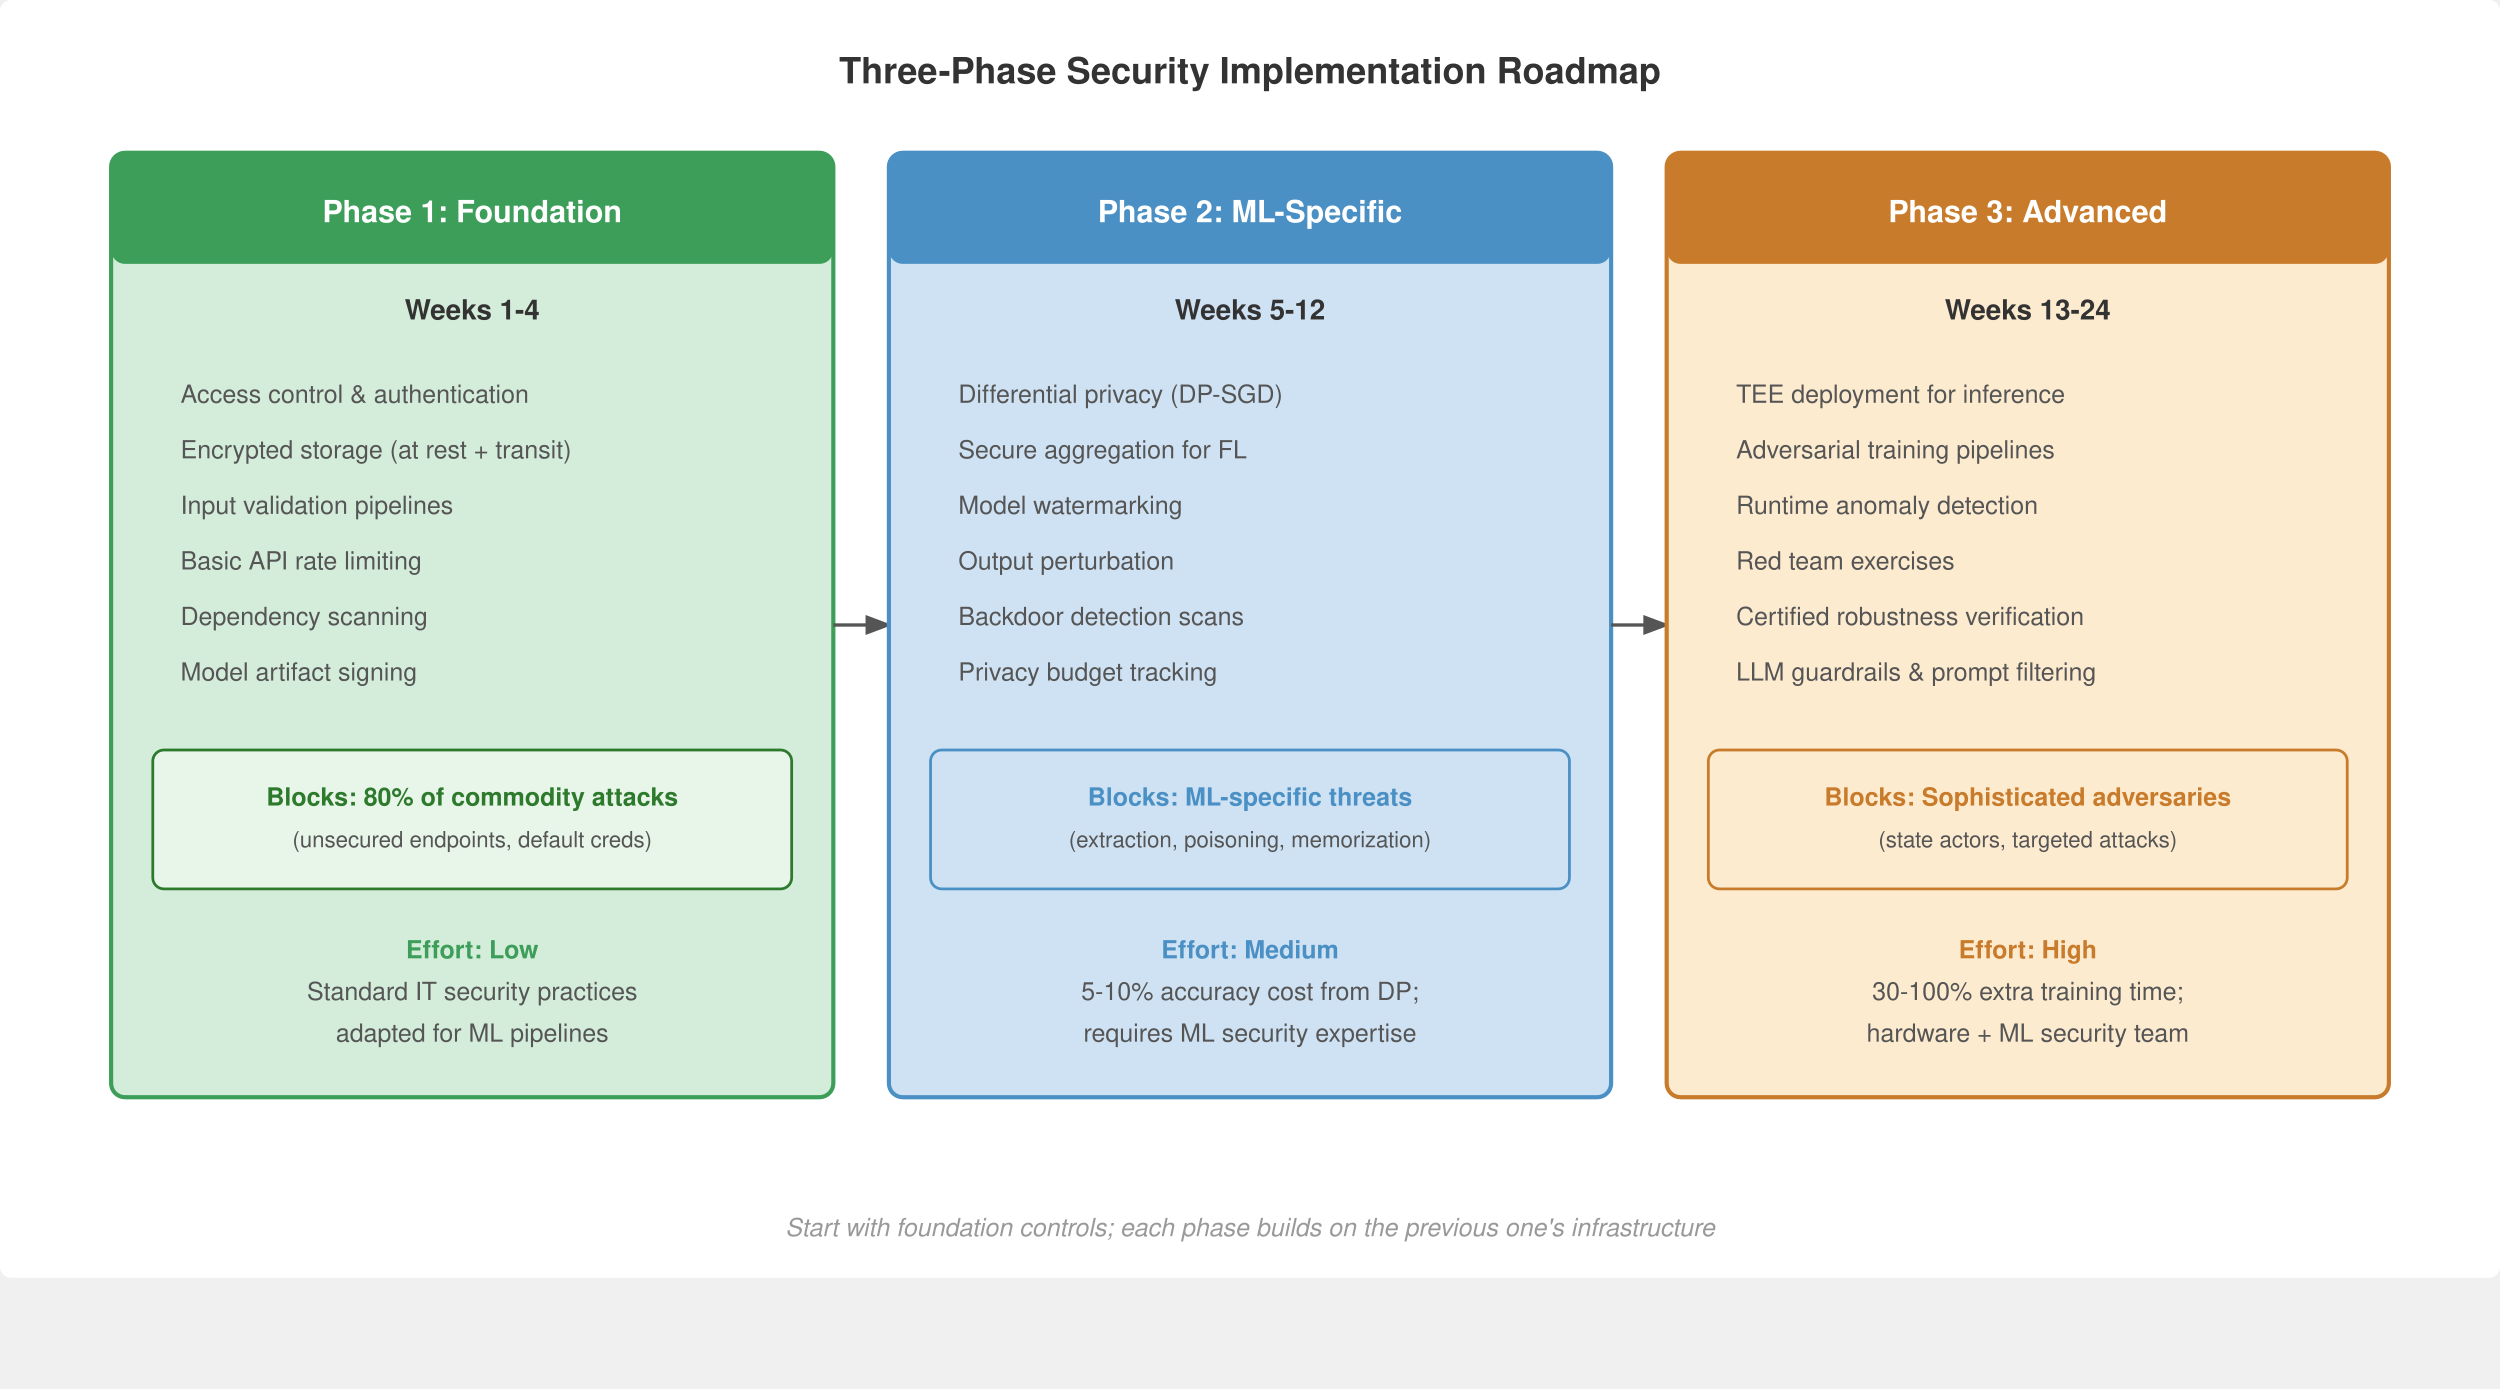
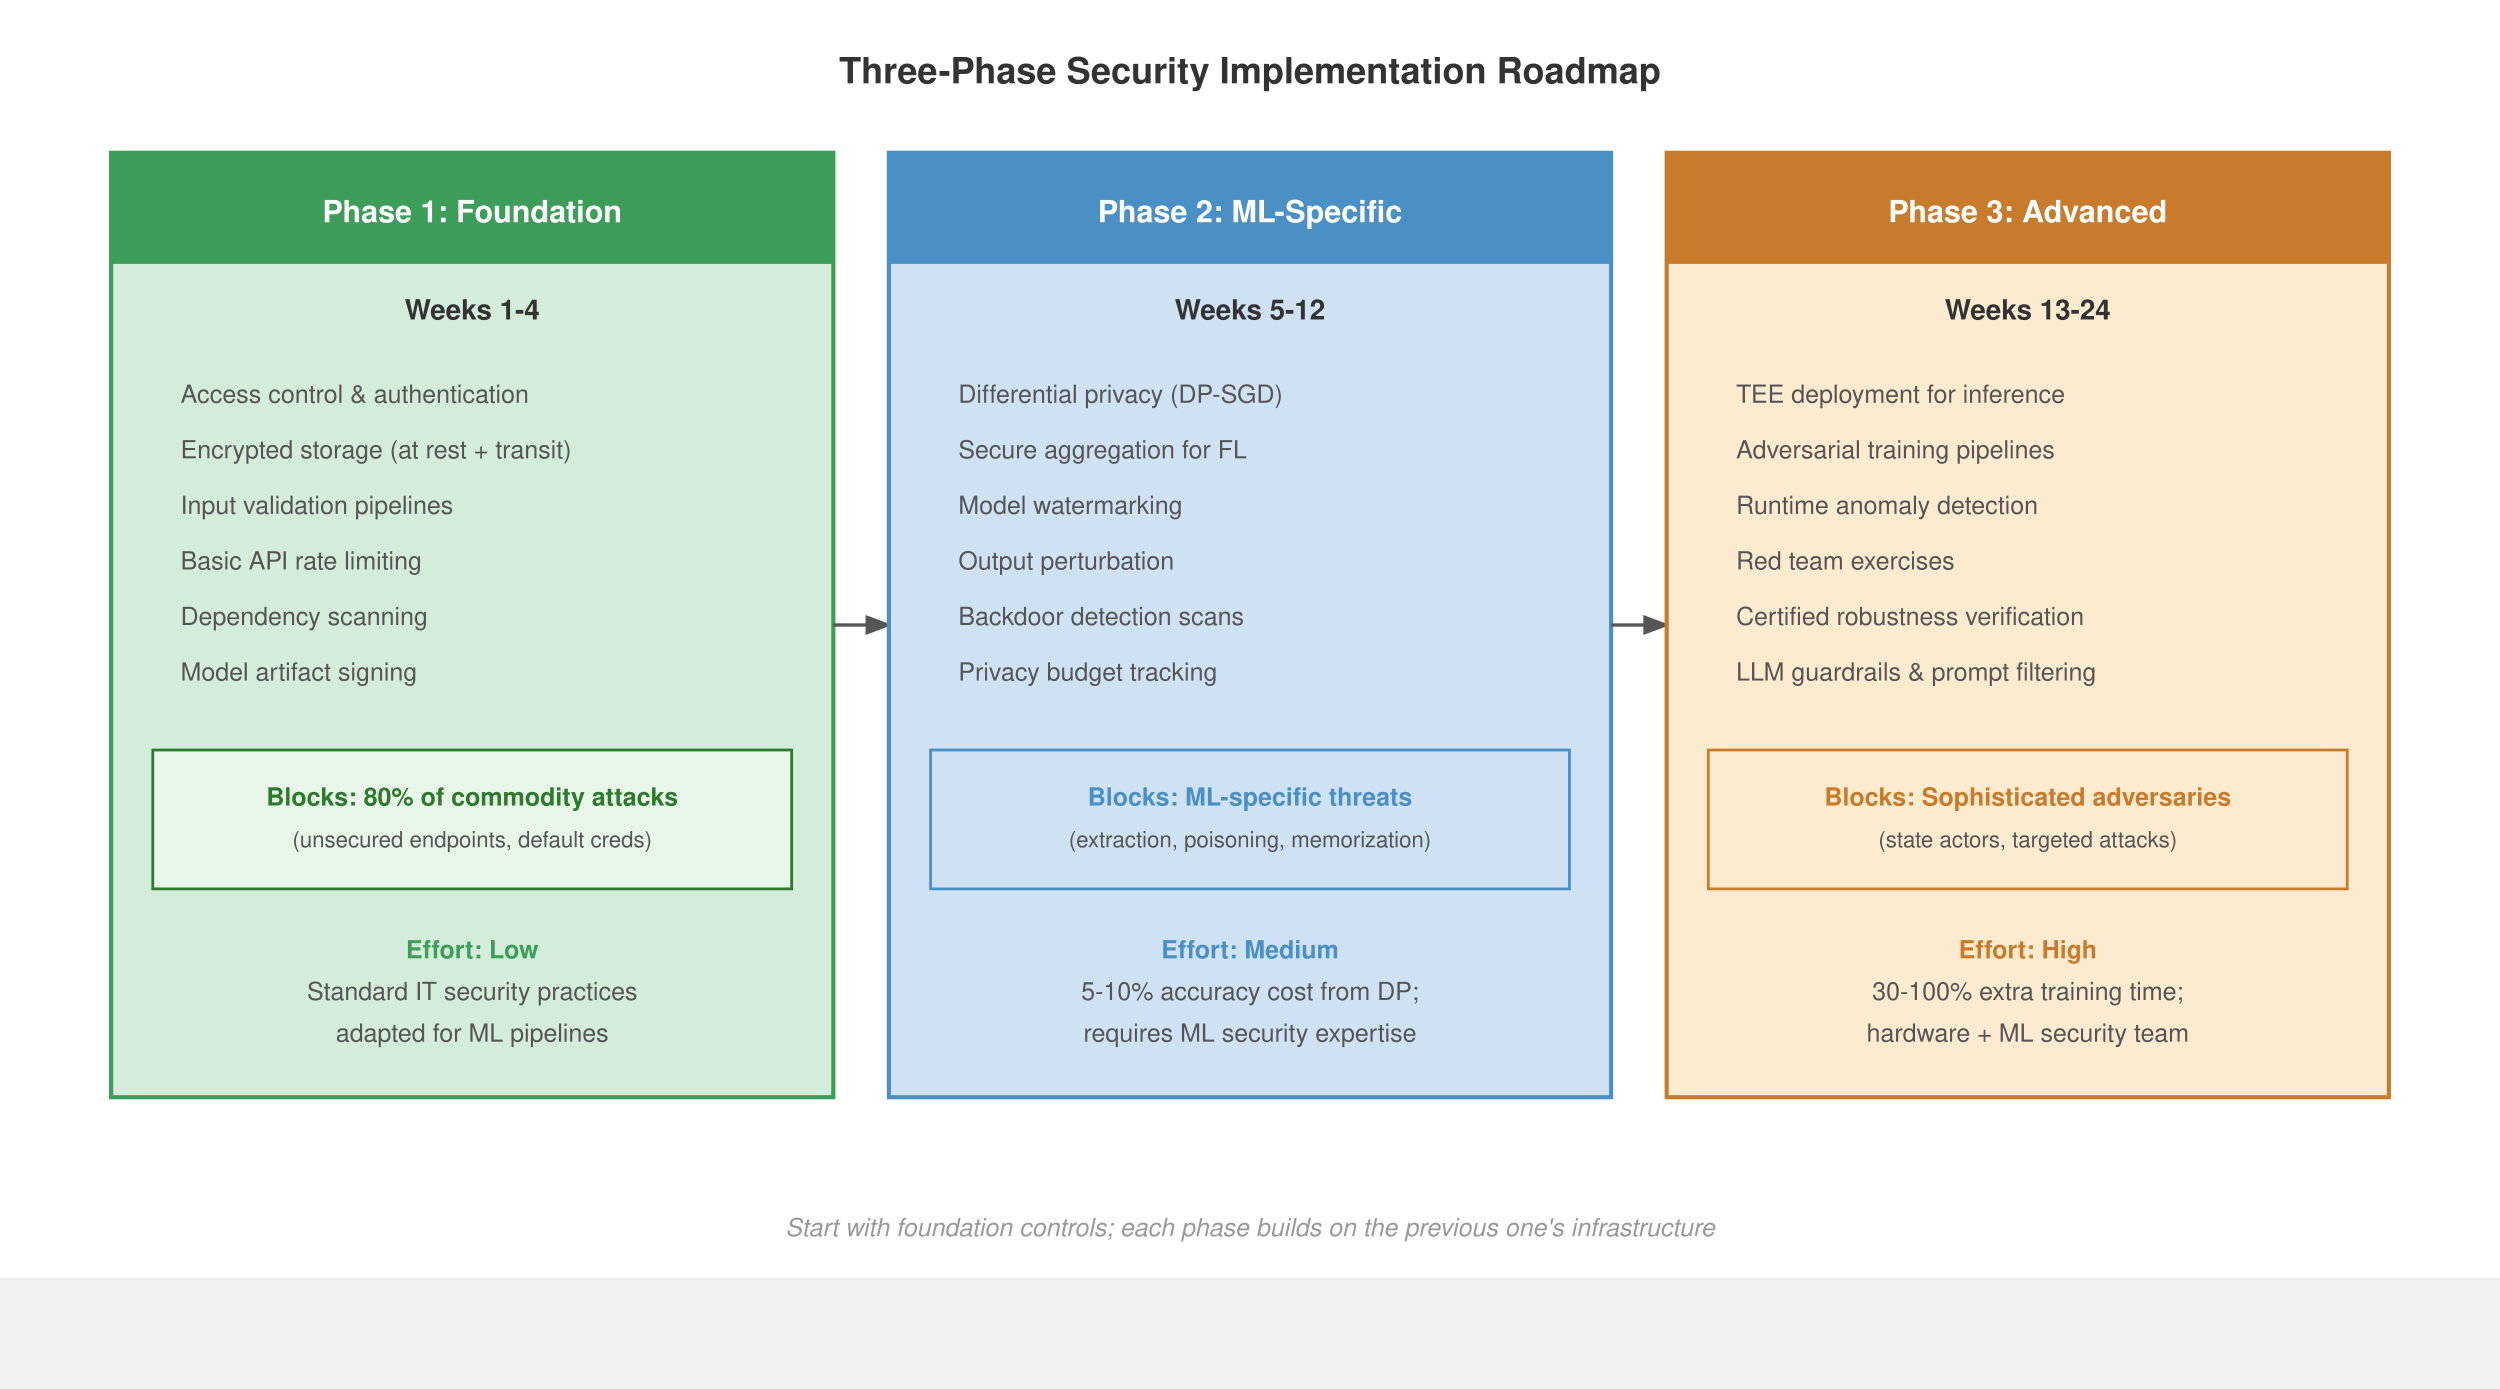
<svg xmlns="http://www.w3.org/2000/svg" viewBox="0 0 900 500" font-family="Helvetica, Arial, sans-serif">
-   <rect width="900" height="460" fill="#fff" rx="4" />
+   <rect width="900" height="460" fill="#fff" />
  <defs>
    <marker id="arrow" markerWidth="8" markerHeight="6" refX="7" refY="3" orient="auto">
      <path d="M0,0 L8,3 L0,6 Z" fill="#555" />
    </marker>
  </defs>
  <text x="450" y="30" font-size="13" font-weight="700" fill="#333" text-anchor="middle">Three-Phase Security Implementation Roadmap</text>
-   <rect x="40" y="55" width="260" height="340" rx="5" fill="#d4edda" stroke="#3d9e5a" stroke-width="1.5" />
-   <rect x="40" y="55" width="260" height="40" rx="5" fill="#3d9e5a" />
+   <rect x="40" y="55" width="260" height="340" fill="#d4edda" stroke="#3d9e5a" stroke-width="1.5" />
+   <rect x="40" y="55" width="260" height="40" fill="#3d9e5a" />
  <text x="170" y="80" font-size="11" font-weight="700" fill="#fff" text-anchor="middle">Phase 1: Foundation</text>
  <text x="170" y="115" font-size="10" font-weight="700" fill="#333" text-anchor="middle">Weeks 1-4</text>
  <text x="65" y="145" font-size="9" fill="#555">Access control &amp; authentication</text>
  <text x="65" y="165" font-size="9" fill="#555">Encrypted storage (at rest + transit)</text>
  <text x="65" y="185" font-size="9" fill="#555">Input validation pipelines</text>
  <text x="65" y="205" font-size="9" fill="#555">Basic API rate limiting</text>
  <text x="65" y="225" font-size="9" fill="#555">Dependency scanning</text>
  <text x="65" y="245" font-size="9" fill="#555">Model artifact signing</text>
-   <rect x="55" y="270" width="230" height="50" rx="4" fill="#e8f5e9" stroke="#2d7a2d" stroke-width="1" />
+   <rect x="55" y="270" width="230" height="50" fill="#e8f5e9" stroke="#2d7a2d" stroke-width="1" />
  <text x="170" y="290" font-size="9" font-weight="700" fill="#2d7a2d" text-anchor="middle">Blocks: 80% of commodity attacks</text>
  <text x="170" y="305" font-size="8" fill="#555" text-anchor="middle">(unsecured endpoints, default creds)</text>
  <text x="170" y="345" font-size="9" font-weight="700" fill="#3d9e5a" text-anchor="middle">Effort: Low</text>
  <text x="170" y="360" font-size="9" fill="#555" text-anchor="middle">Standard IT security practices</text>
  <text x="170" y="375" font-size="9" fill="#555" text-anchor="middle">adapted for ML pipelines</text>
  <line x1="300" y1="225" x2="320" y2="225" stroke="#555" stroke-width="1.2" marker-end="url(#arrow)" />
-   <rect x="320" y="55" width="260" height="340" rx="5" fill="#cfe2f3" stroke="#4a90c4" stroke-width="1.5" />
-   <rect x="320" y="55" width="260" height="40" rx="5" fill="#4a90c4" />
+   <rect x="320" y="55" width="260" height="340" fill="#cfe2f3" stroke="#4a90c4" stroke-width="1.5" />
+   <rect x="320" y="55" width="260" height="40" fill="#4a90c4" />
  <text x="450" y="80" font-size="11" font-weight="700" fill="#fff" text-anchor="middle">Phase 2: ML-Specific</text>
  <text x="450" y="115" font-size="10" font-weight="700" fill="#333" text-anchor="middle">Weeks 5-12</text>
  <text x="345" y="145" font-size="9" fill="#555">Differential privacy (DP-SGD)</text>
  <text x="345" y="165" font-size="9" fill="#555">Secure aggregation for FL</text>
  <text x="345" y="185" font-size="9" fill="#555">Model watermarking</text>
  <text x="345" y="205" font-size="9" fill="#555">Output perturbation</text>
  <text x="345" y="225" font-size="9" fill="#555">Backdoor detection scans</text>
  <text x="345" y="245" font-size="9" fill="#555">Privacy budget tracking</text>
-   <rect x="335" y="270" width="230" height="50" rx="4" fill="#cfe2f3" stroke="#4a90c4" stroke-width="1" />
+   <rect x="335" y="270" width="230" height="50" fill="#cfe2f3" stroke="#4a90c4" stroke-width="1" />
  <text x="450" y="290" font-size="9" font-weight="700" fill="#4a90c4" text-anchor="middle">Blocks: ML-specific threats</text>
  <text x="450" y="305" font-size="8" fill="#555" text-anchor="middle">(extraction, poisoning, memorization)</text>
  <text x="450" y="345" font-size="9" font-weight="700" fill="#4a90c4" text-anchor="middle">Effort: Medium</text>
  <text x="450" y="360" font-size="9" fill="#555" text-anchor="middle">5-10% accuracy cost from DP;</text>
  <text x="450" y="375" font-size="9" fill="#555" text-anchor="middle">requires ML security expertise</text>
  <line x1="580" y1="225" x2="600" y2="225" stroke="#555" stroke-width="1.2" marker-end="url(#arrow)" />
-   <rect x="600" y="55" width="260" height="340" rx="5" fill="#fdebd0" stroke="#c87b2a" stroke-width="1.5" />
-   <rect x="600" y="55" width="260" height="40" rx="5" fill="#c87b2a" />
+   <rect x="600" y="55" width="260" height="340" fill="#fdebd0" stroke="#c87b2a" stroke-width="1.5" />
+   <rect x="600" y="55" width="260" height="40" fill="#c87b2a" />
  <text x="730" y="80" font-size="11" font-weight="700" fill="#fff" text-anchor="middle">Phase 3: Advanced</text>
  <text x="730" y="115" font-size="10" font-weight="700" fill="#333" text-anchor="middle">Weeks 13-24</text>
  <text x="625" y="145" font-size="9" fill="#555">TEE deployment for inference</text>
  <text x="625" y="165" font-size="9" fill="#555">Adversarial training pipelines</text>
  <text x="625" y="185" font-size="9" fill="#555">Runtime anomaly detection</text>
  <text x="625" y="205" font-size="9" fill="#555">Red team exercises</text>
  <text x="625" y="225" font-size="9" fill="#555">Certified robustness verification</text>
  <text x="625" y="245" font-size="9" fill="#555">LLM guardrails &amp; prompt filtering</text>
-   <rect x="615" y="270" width="230" height="50" rx="4" fill="#fdebd0" stroke="#c87b2a" stroke-width="1" />
+   <rect x="615" y="270" width="230" height="50" fill="#fdebd0" stroke="#c87b2a" stroke-width="1" />
  <text x="730" y="290" font-size="9" font-weight="700" fill="#c87b2a" text-anchor="middle">Blocks: Sophisticated adversaries</text>
  <text x="730" y="305" font-size="8" fill="#555" text-anchor="middle">(state actors, targeted attacks)</text>
  <text x="730" y="345" font-size="9" font-weight="700" fill="#c87b2a" text-anchor="middle">Effort: High</text>
  <text x="730" y="360" font-size="9" fill="#555" text-anchor="middle">30-100% extra training time;</text>
  <text x="730" y="375" font-size="9" fill="#555" text-anchor="middle">hardware + ML security team</text>
  <text x="450" y="445" font-size="9" fill="#999" font-style="italic" text-anchor="middle">Start with foundation controls; each phase builds on the previous one's infrastructure</text>
</svg>
